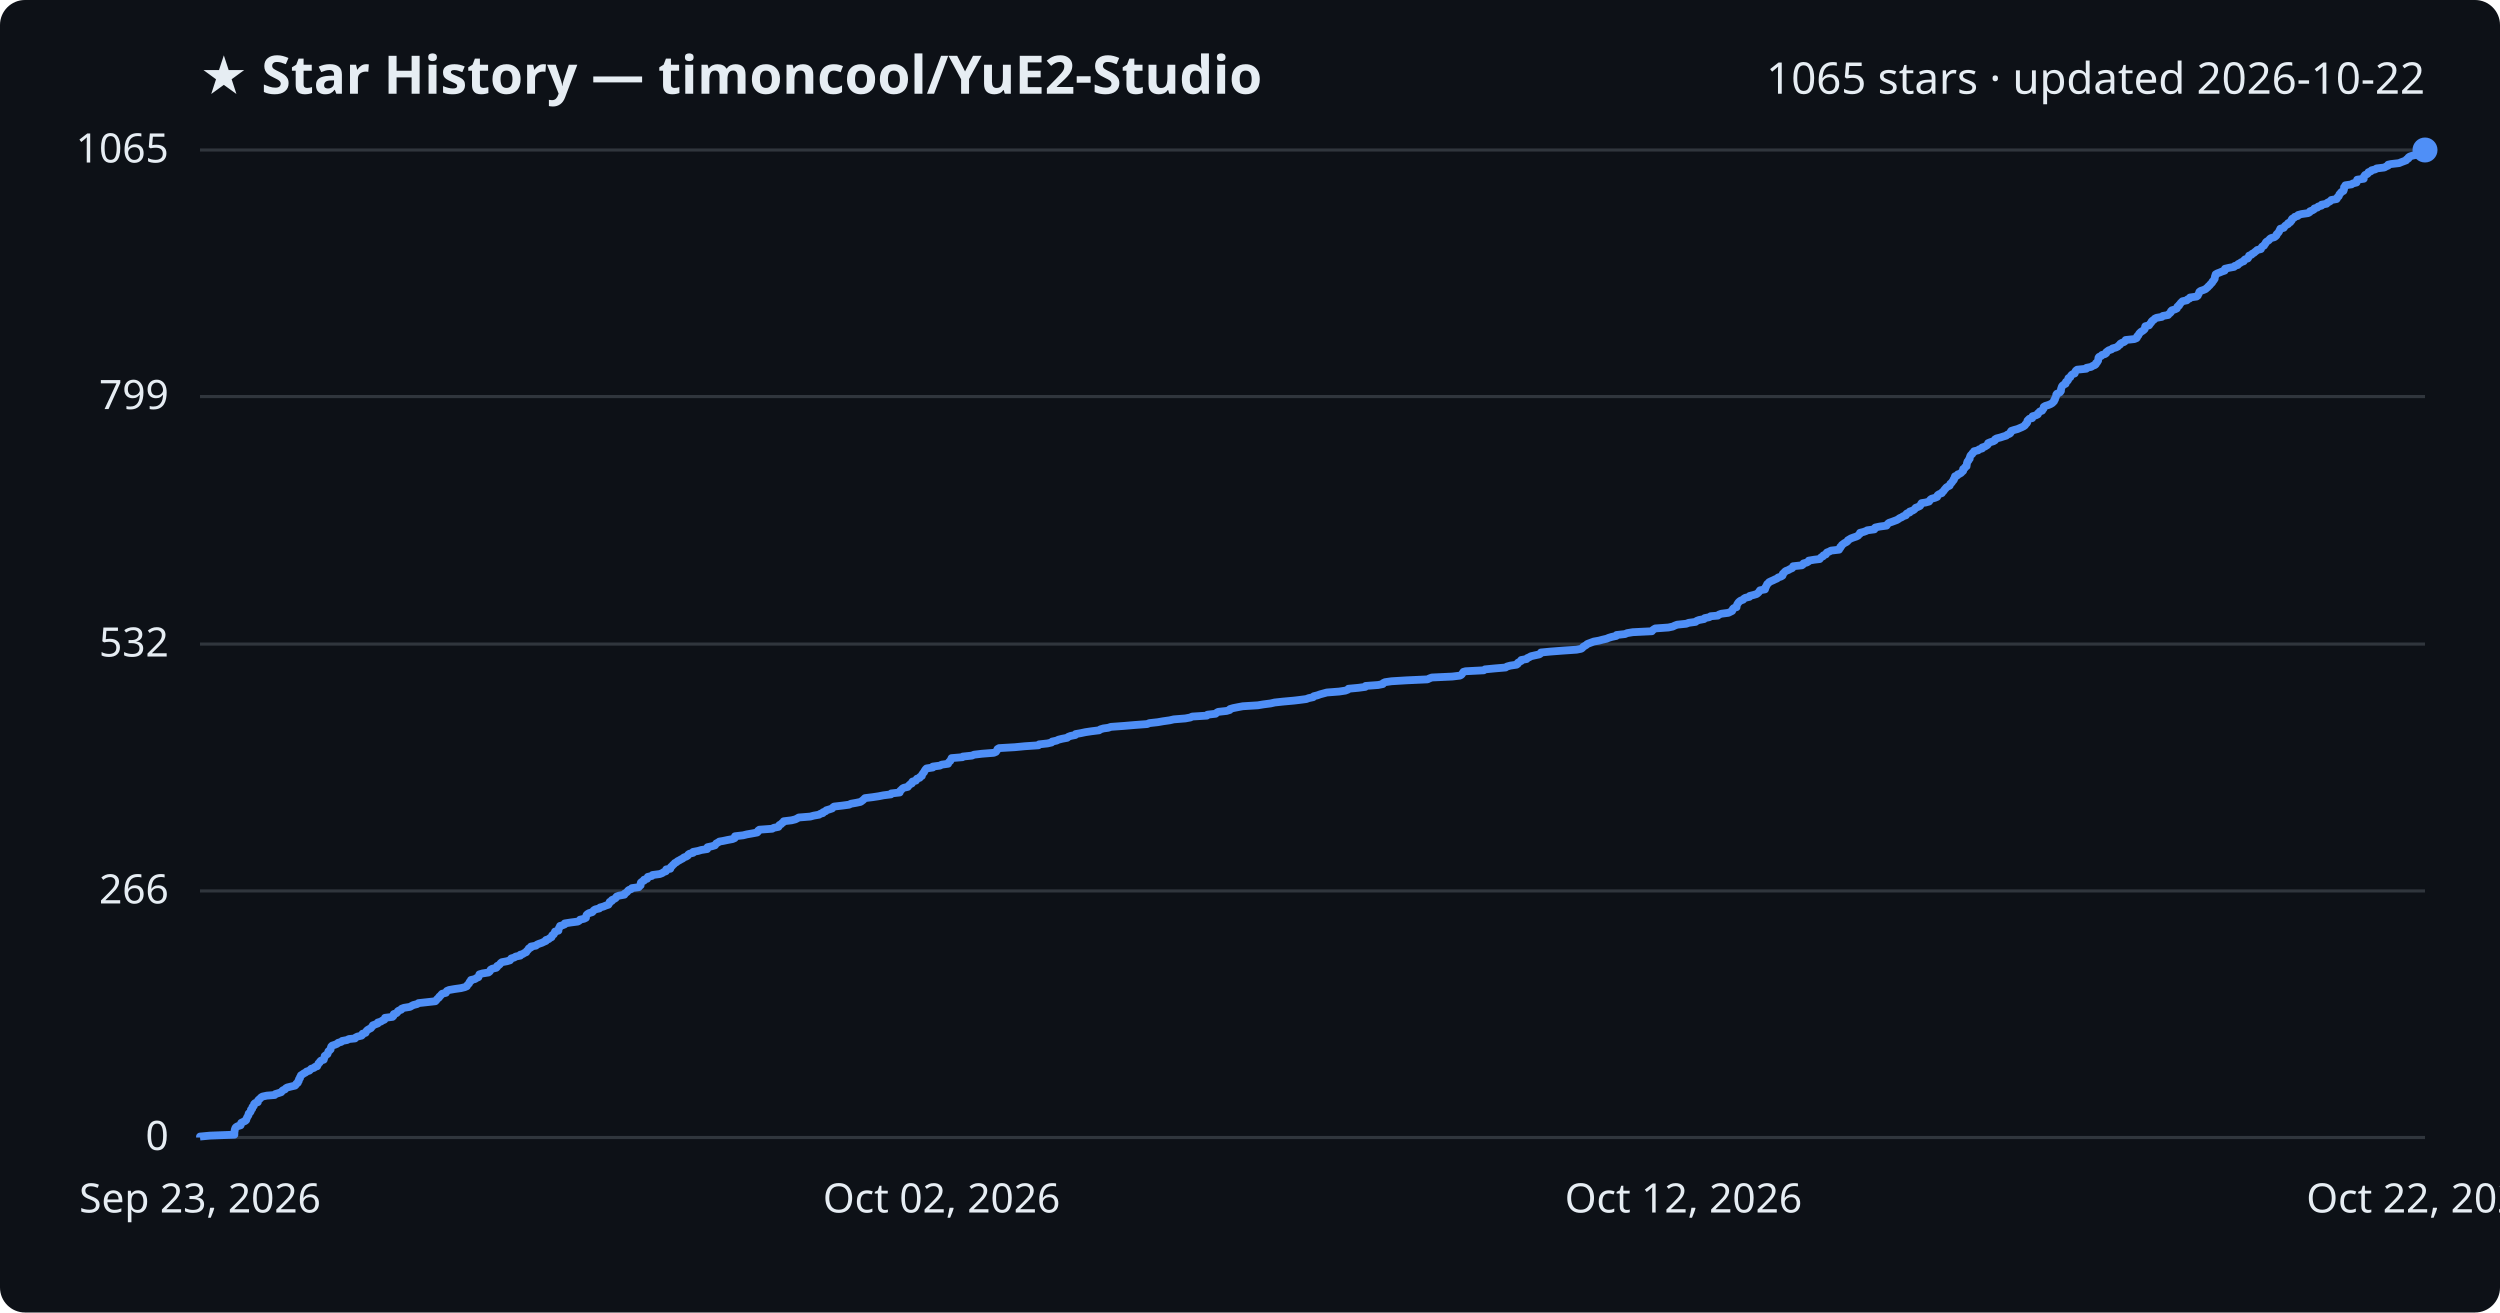
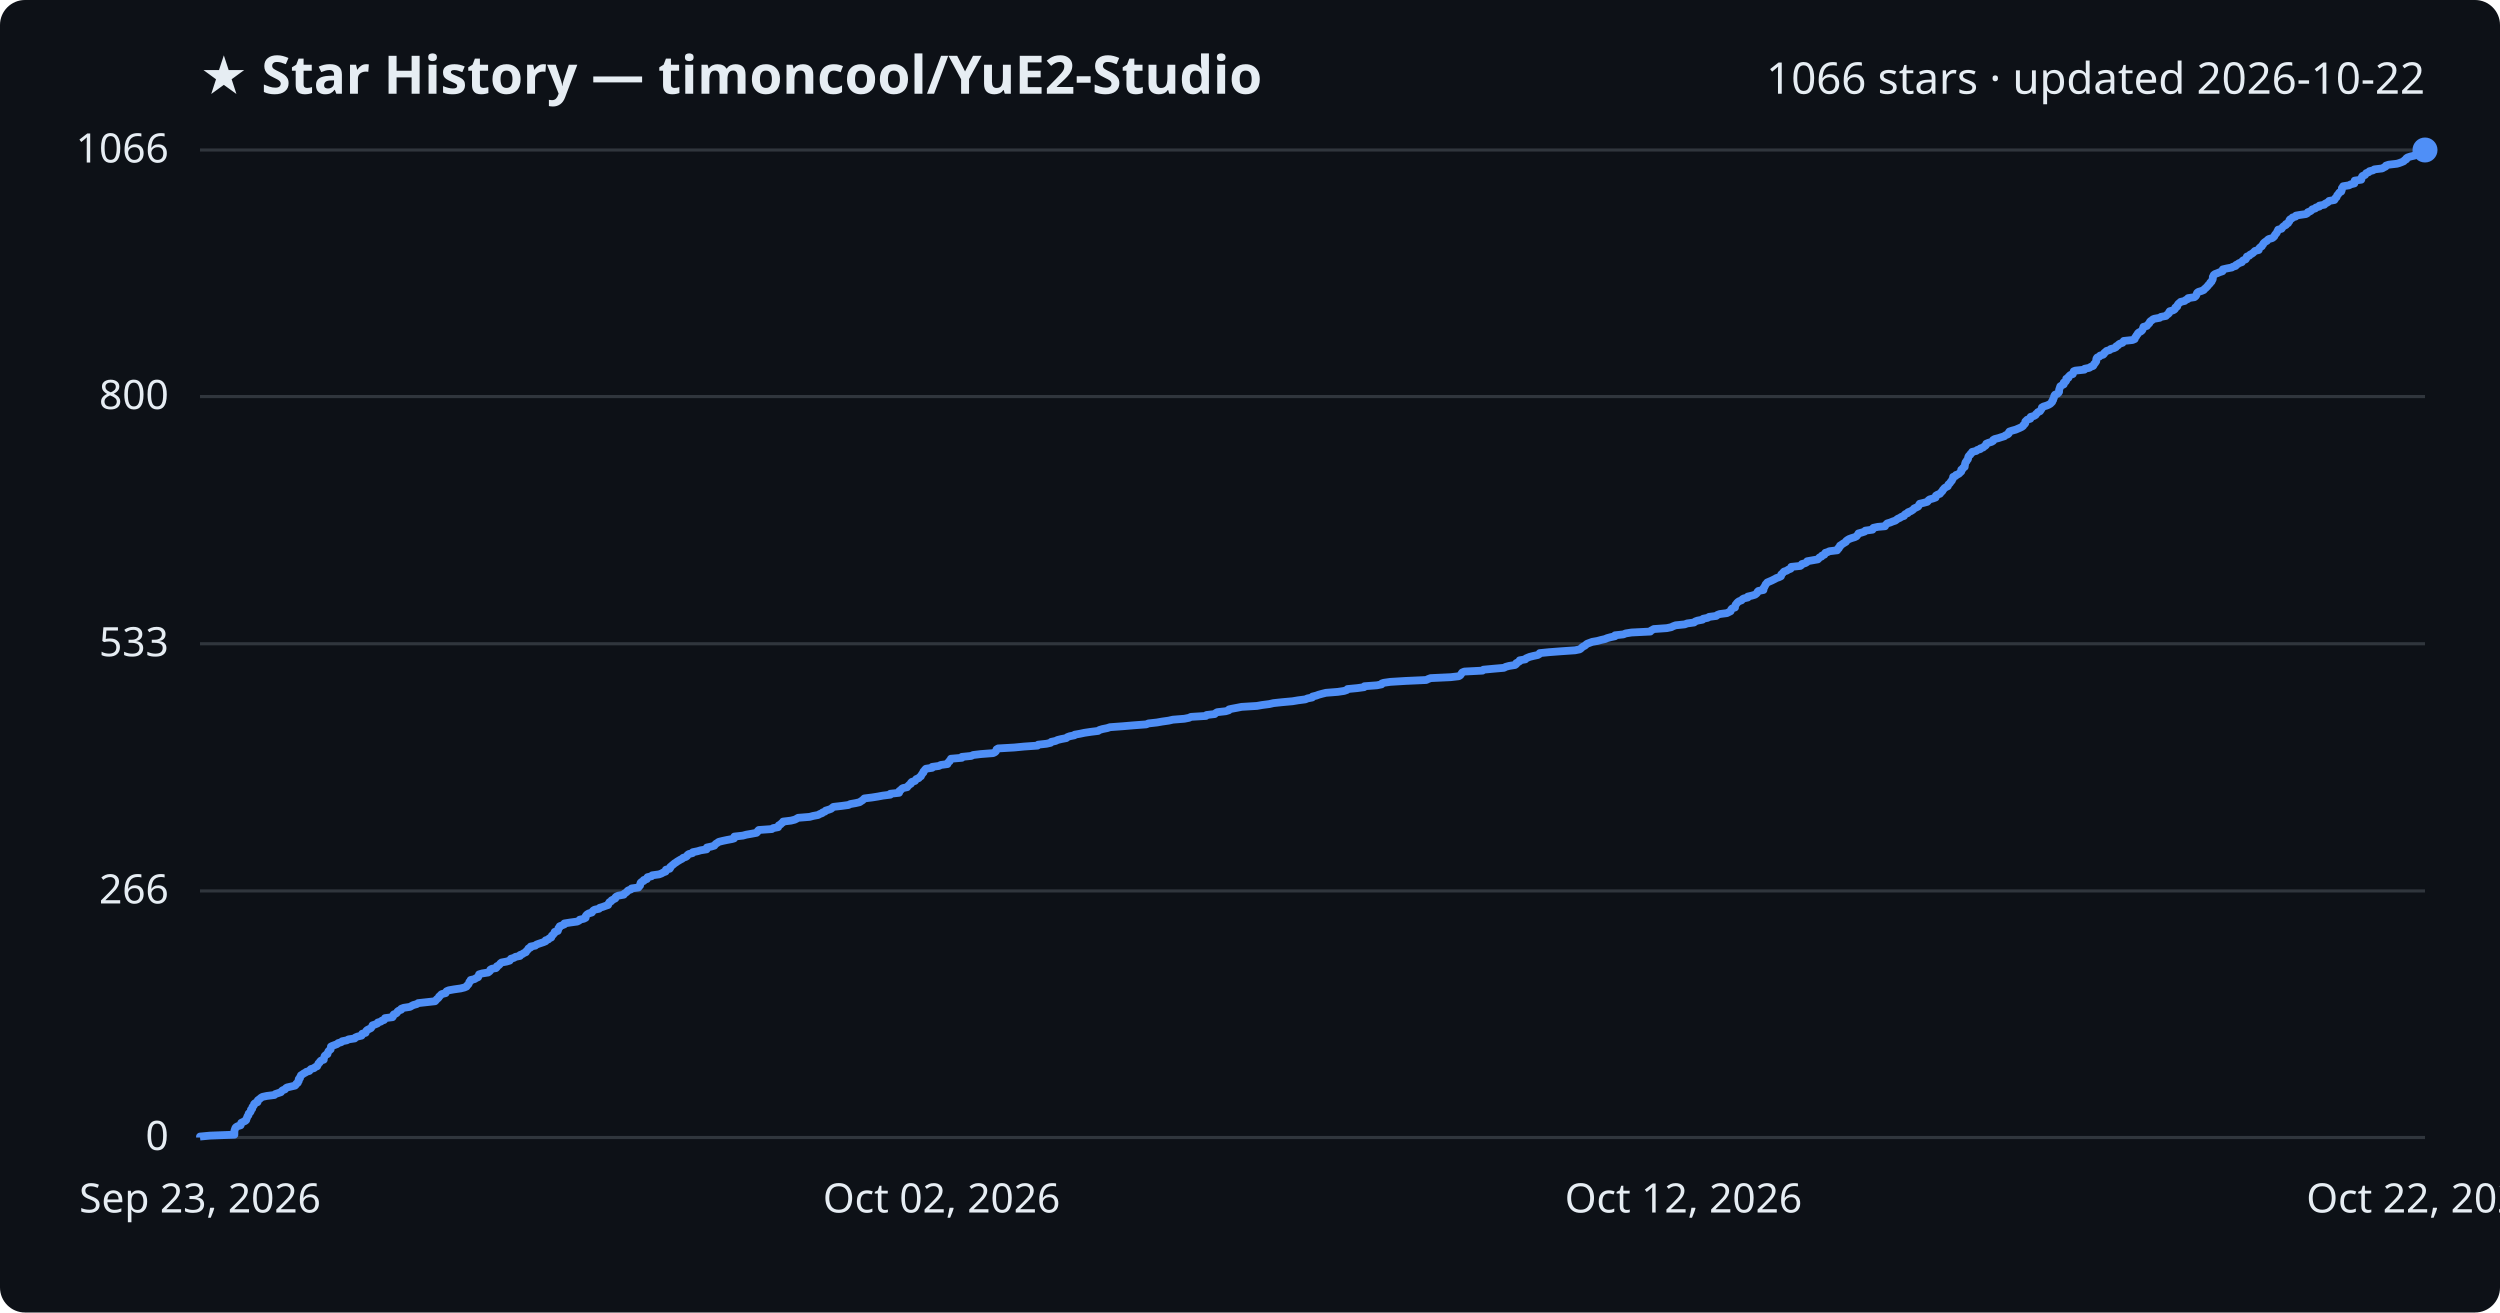
<svg xmlns="http://www.w3.org/2000/svg" viewBox="0 0 800 420" font-family="Segoe UI, sans-serif">
  <rect width="800" height="420" fill="#0d1117" rx="8" />
  <text x="64" y="30" fill="#e6edf3" font-size="17" font-weight="700">★ Star History — timoncool/YuE2-Studio</text>
-   <text x="776" y="30" fill="#e6edf3" font-size="14" text-anchor="end">1065 stars · updated 2026-10-22</text>
+   <text x="776" y="30" fill="#e6edf3" font-size="14" text-anchor="end">1066 stars · updated 2026-10-22</text>
  <line x1="64" y1="364.0" x2="776" y2="364.0" stroke="#30363d" stroke-width="1" />
  <text x="54" y="368.0" fill="#e6edf3" font-size="13" text-anchor="end">0</text>
  <line x1="64" y1="285.1" x2="776" y2="285.1" stroke="#30363d" stroke-width="1" />
  <text x="54" y="289.1" fill="#e6edf3" font-size="13" text-anchor="end">266</text>
-   <line x1="64" y1="206.1" x2="776" y2="206.1" stroke="#30363d" stroke-width="1" />
-   <text x="54" y="210.1" fill="#e6edf3" font-size="13" text-anchor="end">532</text>
+   <line x1="64" y1="206.0" x2="776" y2="206.0" stroke="#30363d" stroke-width="1" />
+   <text x="54" y="210.0" fill="#e6edf3" font-size="13" text-anchor="end">533</text>
  <line x1="64" y1="126.9" x2="776" y2="126.9" stroke="#30363d" stroke-width="1" />
-   <text x="54" y="130.9" fill="#e6edf3" font-size="13" text-anchor="end">799</text>
+   <text x="54" y="130.9" fill="#e6edf3" font-size="13" text-anchor="end">800</text>
  <line x1="64" y1="48.0" x2="776" y2="48.0" stroke="#30363d" stroke-width="1" />
-   <text x="54" y="52.0" fill="#e6edf3" font-size="13" text-anchor="end">1065</text>
-   <path d="M64.0,364.0 L64.0,363.7 L67.2,363.4 L75.0,363.1 L75.0,362.8 L75.0,362.5 L75.0,362.2 L75.1,361.9 L75.1,361.6 L75.2,361.3 L75.3,361.0 L75.5,360.7 L76.0,360.4 L77.0,360.1 L77.1,359.8 L77.1,359.5 L77.2,359.3 L77.8,359.0 L78.5,358.7 L78.8,358.4 L78.8,358.1 L79.0,357.8 L79.1,357.5 L79.3,357.2 L79.5,356.9 L79.5,356.6 L79.6,356.3 L80.0,356.0 L80.2,355.7 L80.3,355.4 L80.3,355.1 L80.7,354.8 L80.7,354.5 L80.8,354.2 L81.2,353.9 L81.3,353.6 L81.3,353.3 L81.6,353.0 L82.5,352.7 L82.5,352.4 L82.6,352.1 L82.9,351.8 L83.3,351.5 L83.5,351.2 L84.0,350.9 L85.4,350.6 L87.9,350.4 L88.1,350.1 L89.1,349.8 L90.0,349.5 L90.2,349.2 L90.5,348.9 L91.2,348.6 L91.4,348.3 L91.9,348.0 L93.1,347.7 L94.4,347.4 L94.7,347.1 L94.8,346.8 L95.3,346.5 L95.3,346.2 L95.6,345.9 L95.6,345.6 L95.7,345.3 L96.0,345.0 L96.0,344.7 L96.2,344.4 L96.3,344.1 L96.8,343.8 L97.2,343.5 L97.8,343.2 L98.1,342.9 L99.0,342.6 L99.3,342.3 L99.6,342.0 L100.5,341.7 L100.8,341.4 L101.5,341.2 L101.6,340.9 L101.8,340.6 L101.9,340.3 L102.3,340.0 L102.4,339.7 L102.7,339.4 L103.6,339.1 L103.6,338.8 L103.8,338.5 L103.9,338.2 L103.9,337.9 L104.3,337.6 L104.8,337.3 L104.9,337.0 L105.0,336.7 L105.1,336.4 L105.5,336.1 L105.8,335.8 L105.8,335.5 L105.9,335.2 L106.0,334.9 L106.3,334.6 L107.2,334.3 L107.9,334.0 L108.2,333.7 L109.2,333.4 L109.5,333.1 L111.1,332.8 L111.6,332.5 L113.6,332.3 L113.8,332.0 L114.4,331.7 L115.7,331.4 L116.0,331.1 L116.0,330.8 L117.0,330.5 L117.1,330.2 L117.3,329.9 L117.6,329.6 L118.1,329.3 L118.7,329.0 L118.9,328.7 L119.2,328.4 L119.3,328.1 L120.1,327.8 L120.9,327.5 L120.9,327.2 L121.9,326.9 L122.3,326.6 L123.0,326.3 L123.2,326.0 L123.2,325.7 L125.6,325.4 L125.9,325.1 L125.9,324.8 L126.0,324.5 L126.9,324.2 L127.2,323.9 L127.3,323.6 L127.6,323.4 L128.4,323.1 L128.5,322.8 L129.3,322.5 L131.2,322.2 L131.7,321.9 L132.3,321.6 L133.5,321.3 L133.9,321.0 L136.6,320.7 L139.3,320.4 L139.6,320.1 L139.8,319.8 L140.1,319.5 L140.5,319.2 L140.6,318.9 L141.0,318.6 L141.2,318.3 L141.5,318.0 L142.7,317.7 L142.8,317.4 L143.0,317.1 L143.7,316.8 L145.4,316.5 L147.5,316.2 L148.7,315.9 L149.4,315.6 L149.5,315.3 L149.8,315.0 L150.1,314.7 L150.2,314.4 L150.3,314.2 L150.7,313.9 L150.7,313.6 L152.0,313.3 L152.4,313.0 L153.1,312.7 L153.2,312.4 L153.3,312.1 L153.4,311.8 L154.4,311.5 L156.3,311.2 L156.7,310.9 L156.9,310.6 L157.0,310.3 L157.5,310.0 L158.8,309.7 L159.1,309.4 L159.1,309.1 L159.7,308.8 L160.0,308.5 L160.2,308.2 L160.6,307.9 L162.2,307.6 L163.2,307.3 L163.4,307.0 L163.6,306.7 L164.6,306.4 L165.0,306.1 L166.5,305.8 L166.5,305.5 L167.3,305.3 L167.7,305.0 L168.4,304.7 L168.5,304.4 L168.8,304.1 L169.1,303.8 L169.2,303.5 L169.9,303.2 L169.9,302.9 L171.5,302.6 L171.8,302.3 L172.5,302.0 L173.4,301.7 L174.0,301.4 L174.7,301.1 L174.7,300.8 L175.6,300.5 L175.9,300.2 L176.5,299.9 L176.6,299.6 L176.7,299.3 L177.2,299.0 L177.3,298.7 L177.6,298.4 L177.6,298.1 L178.7,297.8 L178.7,297.5 L178.8,297.2 L178.9,296.9 L179.2,296.6 L179.2,296.3 L180.0,296.1 L180.7,295.8 L180.7,295.5 L182.6,295.2 L184.9,294.9 L185.4,294.6 L185.6,294.3 L186.9,294.0 L187.5,293.7 L187.5,293.4 L187.6,293.1 L187.7,292.8 L188.0,292.5 L188.5,292.2 L189.5,291.9 L189.8,291.6 L190.0,291.3 L190.5,291.0 L191.8,290.7 L192.0,290.4 L193.1,290.1 L193.8,289.8 L194.7,289.5 L194.8,289.2 L195.1,288.9 L195.1,288.6 L195.8,288.3 L195.8,288.0 L196.5,287.7 L197.0,287.4 L197.1,287.2 L197.3,286.9 L198.1,286.6 L199.8,286.3 L199.8,286.0 L200.3,285.7 L200.7,285.4 L200.9,285.1 L201.2,284.8 L202.0,284.5 L202.2,284.2 L204.4,283.9 L204.6,283.6 L205.0,283.3 L205.0,283.0 L205.0,282.7 L205.1,282.4 L205.5,282.1 L206.1,281.8 L206.1,281.5 L207.1,281.2 L207.2,280.9 L207.3,280.6 L208.6,280.3 L208.8,280.0 L211.1,279.7 L211.9,279.4 L212.3,279.1 L213.1,278.8 L213.2,278.5 L213.2,278.2 L214.5,278.0 L214.6,277.7 L214.7,277.4 L215.1,277.1 L215.3,276.8 L215.7,276.5 L215.9,276.2 L216.5,275.9 L216.8,275.6 L217.4,275.3 L217.9,275.0 L218.5,274.7 L218.8,274.4 L219.6,274.1 L220.1,273.8 L220.2,273.5 L220.6,273.2 L221.8,272.9 L221.8,272.6 L223.4,272.3 L224.4,272.0 L226.3,271.7 L226.4,271.4 L226.4,271.1 L227.8,270.8 L228.8,270.5 L229.0,270.2 L229.2,269.9 L229.8,269.6 L230.2,269.3 L231.4,269.1 L232.8,268.8 L234.4,268.5 L235.1,268.2 L235.1,267.9 L235.2,267.6 L237.8,267.3 L239.0,267.0 L240.7,266.7 L242.3,266.4 L242.6,266.1 L242.6,265.8 L243.0,265.5 L247.1,265.2 L247.6,264.9 L249.1,264.6 L249.3,264.3 L249.4,264.0 L250.0,263.7 L250.2,263.4 L250.7,263.1 L250.8,262.8 L253.3,262.5 L254.5,262.2 L255.1,261.9 L255.6,261.6 L259.3,261.3 L260.4,261.0 L262.1,260.7 L262.5,260.4 L263.3,260.2 L263.4,259.9 L264.2,259.6 L264.4,259.3 L265.4,259.0 L266.3,258.7 L266.5,258.4 L266.9,258.1 L269.5,257.8 L271.7,257.5 L272.3,257.2 L274.0,256.9 L275.4,256.6 L275.8,256.3 L276.2,256.0 L276.5,255.7 L276.8,255.4 L279.2,255.1 L281.2,254.8 L282.7,254.5 L285.1,254.2 L285.2,253.9 L287.9,253.6 L288.0,253.3 L288.1,253.0 L288.5,252.7 L288.7,252.4 L289.2,252.1 L290.5,251.8 L290.7,251.5 L291.0,251.2 L291.2,251.0 L291.8,250.7 L291.8,250.4 L292.0,250.1 L293.1,249.8 L293.2,249.5 L293.4,249.2 L294.3,248.9 L294.4,248.6 L295.0,248.3 L295.0,248.0 L295.2,247.7 L295.4,247.4 L295.7,247.1 L295.8,246.8 L296.0,246.5 L296.2,246.2 L296.5,245.9 L298.5,245.6 L298.5,245.3 L300.8,245.0 L301.3,244.7 L303.4,244.4 L303.5,244.1 L303.7,243.8 L304.1,243.5 L304.2,243.2 L304.4,242.9 L304.5,242.6 L308.0,242.3 L308.1,242.1 L311.0,241.8 L311.7,241.5 L314.2,241.2 L318.0,240.9 L318.7,240.6 L318.9,240.3 L319.1,240.0 L319.2,239.7 L319.7,239.4 L324.8,239.1 L327.9,238.8 L332.3,238.5 L332.5,238.2 L335.2,237.9 L336.5,237.6 L336.7,237.3 L338.1,237.0 L338.7,236.7 L339.9,236.4 L341.5,236.1 L341.8,235.8 L342.6,235.5 L344.1,235.2 L344.2,234.9 L345.9,234.6 L347.3,234.3 L349.3,234.0 L351.7,233.7 L352.1,233.4 L353.1,233.1 L354.6,232.9 L355.5,232.6 L359.6,232.3 L363.1,232.0 L367.1,231.7 L367.8,231.4 L370.5,231.1 L372.2,230.8 L374.3,230.5 L375.6,230.2 L379.3,229.9 L380.9,229.6 L381.5,229.3 L386.2,229.0 L386.4,228.7 L389.0,228.4 L389.3,228.1 L389.8,227.8 L392.5,227.5 L393.5,227.2 L393.6,226.9 L394.6,226.6 L396.1,226.3 L397.7,226.0 L402.5,225.7 L404.3,225.4 L406.6,225.1 L407.9,224.8 L410.7,224.5 L414.0,224.2 L415.7,224.0 L418.0,223.7 L418.8,223.4 L420.2,223.1 L420.4,222.8 L421.6,222.5 L422.4,222.2 L423.5,221.9 L424.6,221.6 L428.5,221.3 L430.5,221.0 L431.3,220.7 L431.5,220.4 L434.7,220.1 L436.9,219.8 L437.0,219.5 L441.0,219.2 L442.5,218.9 L442.6,218.6 L443.2,218.3 L445.3,218.0 L450.2,217.7 L456.8,217.4 L457.4,217.1 L458.2,216.8 L464.7,216.5 L467.2,216.2 L467.7,215.9 L467.9,215.6 L468.1,215.3 L468.3,215.0 L469.0,214.8 L474.8,214.5 L475.2,214.2 L478.3,213.9 L481.8,213.6 L482.2,213.3 L483.3,213.0 L485.3,212.7 L485.7,212.4 L485.7,212.1 L486.2,211.8 L486.8,211.5 L486.8,211.2 L488.5,210.9 L488.7,210.6 L489.4,210.3 L489.9,210.0 L491.2,209.7 L492.6,209.4 L493.0,209.1 L493.1,208.8 L496.2,208.5 L500.1,208.2 L504.5,207.9 L506.0,207.6 L506.4,207.3 L506.6,207.0 L507.1,206.7 L507.6,206.4 L507.9,206.1 L508.4,205.9 L509.2,205.6 L510.0,205.3 L511.7,205.0 L512.8,204.7 L514.1,204.4 L514.8,204.1 L515.8,203.8 L517.2,203.5 L517.3,203.2 L520.0,202.9 L520.7,202.6 L522.5,202.3 L528.6,202.0 L528.8,201.7 L529.2,201.4 L529.7,201.1 L533.9,200.8 L535.3,200.5 L535.9,200.2 L536.7,199.9 L539.6,199.6 L540.4,199.3 L542.6,199.0 L542.9,198.7 L543.7,198.4 L545.3,198.1 L545.5,197.8 L547.0,197.5 L547.4,197.2 L549.7,197.0 L550.0,196.7 L550.8,196.4 L553.1,196.1 L553.7,195.8 L554.3,195.5 L554.4,195.2 L554.5,194.9 L554.8,194.6 L555.7,194.3 L555.7,194.0 L555.8,193.7 L555.9,193.4 L556.1,193.1 L556.3,192.8 L556.6,192.5 L557.0,192.2 L557.8,191.9 L558.0,191.6 L558.5,191.3 L559.8,191.0 L559.9,190.7 L561.1,190.4 L562.1,190.1 L562.5,189.8 L562.8,189.5 L563.0,189.2 L563.2,188.9 L564.8,188.6 L564.9,188.3 L564.9,188.0 L565.1,187.8 L565.2,187.5 L565.4,187.2 L565.5,186.9 L565.9,186.6 L566.1,186.3 L566.7,186.0 L567.4,185.7 L568.0,185.4 L568.7,185.1 L569.0,184.8 L569.9,184.5 L570.4,184.2 L570.5,183.9 L570.5,183.6 L570.9,183.3 L571.1,183.0 L571.5,182.7 L572.3,182.4 L572.8,182.1 L573.5,181.8 L573.7,181.5 L573.8,181.2 L576.6,180.9 L577.0,180.6 L577.1,180.3 L578.2,180.0 L578.7,179.7 L578.8,179.4 L580.6,179.1 L582.3,178.9 L582.5,178.6 L582.8,178.3 L583.4,178.0 L583.5,177.7 L584.3,177.4 L584.4,177.1 L584.6,176.8 L585.4,176.5 L585.9,176.2 L588.5,175.9 L588.5,175.6 L588.9,175.3 L588.9,175.0 L589.3,174.7 L589.4,174.4 L589.8,174.1 L590.2,173.8 L590.8,173.5 L591.2,173.2 L591.3,172.9 L591.8,172.6 L592.3,172.3 L593.1,172.0 L594.0,171.7 L594.6,171.4 L594.8,171.1 L595.2,170.8 L595.2,170.5 L596.4,170.2 L597.2,169.9 L597.5,169.7 L599.8,169.4 L599.8,169.1 L600.1,168.8 L601.5,168.5 L603.7,168.2 L603.9,167.9 L604.1,167.6 L604.5,167.3 L605.4,167.0 L606.2,166.7 L607.0,166.4 L607.5,166.1 L607.9,165.8 L608.6,165.5 L609.0,165.2 L609.9,164.9 L609.9,164.6 L610.2,164.3 L611.1,164.0 L611.1,163.7 L612.0,163.4 L612.5,163.1 L612.8,162.8 L613.0,162.5 L613.8,162.2 L614.4,161.9 L614.6,161.6 L614.7,161.3 L614.9,161.0 L616.2,160.8 L617.3,160.5 L617.5,160.2 L617.7,159.9 L618.1,159.6 L619.2,159.3 L619.9,159.0 L619.9,158.7 L620.1,158.4 L620.6,158.1 L621.4,157.8 L621.5,157.5 L621.9,157.2 L622.1,156.9 L622.3,156.6 L622.6,156.3 L622.8,156.0 L623.3,155.7 L623.9,155.4 L624.0,155.1 L624.1,154.8 L624.5,154.5 L624.7,154.2 L624.9,153.9 L625.2,153.6 L625.2,153.3 L625.5,153.0 L625.5,152.7 L625.6,152.4 L626.4,152.1 L626.5,151.8 L627.1,151.6 L627.6,151.3 L627.8,151.0 L628.2,150.7 L628.2,150.4 L628.2,150.1 L628.7,149.8 L628.8,149.5 L629.3,149.2 L629.3,148.9 L629.4,148.6 L629.4,148.3 L629.5,148.0 L629.6,147.7 L629.9,147.4 L630.0,147.1 L630.3,146.8 L630.3,146.5 L630.4,146.2 L630.5,145.9 L630.7,145.6 L631.1,145.3 L631.2,145.0 L631.6,144.7 L631.7,144.4 L633.0,144.1 L633.3,143.8 L634.3,143.5 L634.3,143.2 L635.2,142.9 L635.5,142.7 L636.0,142.4 L636.2,142.1 L636.2,141.8 L636.9,141.5 L637.9,141.2 L638.4,140.9 L638.4,140.6 L638.9,140.3 L640.1,140.0 L641.0,139.7 L642.0,139.4 L642.3,139.1 L643.1,138.8 L643.4,138.5 L643.4,138.2 L643.6,137.9 L644.5,137.6 L645.6,137.3 L646.3,137.0 L647.0,136.7 L647.6,136.4 L648.0,136.1 L648.1,135.8 L648.5,135.5 L648.7,135.2 L648.7,134.9 L648.8,134.6 L649.1,134.3 L649.4,134.0 L650.3,133.8 L650.3,133.5 L650.4,133.2 L651.5,132.9 L652.1,132.6 L652.1,132.3 L652.5,132.0 L652.7,131.7 L653.5,131.4 L653.6,131.1 L653.9,130.8 L654.0,130.5 L654.0,130.2 L654.5,129.9 L655.5,129.6 L656.2,129.3 L656.7,129.0 L657.0,128.7 L657.3,128.4 L657.3,128.1 L657.6,127.8 L657.6,127.5 L657.8,127.2 L657.9,126.9 L658.0,126.6 L658.0,126.3 L658.2,126.0 L659.0,125.7 L659.3,125.4 L659.5,125.1 L659.5,124.8 L659.5,124.6 L659.6,124.3 L659.7,124.0 L659.8,123.7 L660.0,123.4 L660.4,123.1 L661.0,122.8 L661.0,122.5 L661.1,122.2 L661.6,121.9 L661.8,121.6 L661.8,121.3 L661.9,121.0 L662.5,120.7 L662.6,120.4 L662.8,120.1 L663.1,119.8 L663.9,119.5 L664.0,119.2 L664.1,118.9 L664.3,118.6 L664.7,118.3 L667.6,118.0 L667.7,117.7 L669.2,117.4 L669.6,117.1 L670.4,116.8 L670.7,116.5 L670.7,116.2 L671.1,115.9 L671.2,115.7 L671.4,115.4 L671.4,115.1 L671.5,114.8 L671.5,114.5 L671.7,114.2 L672.4,113.9 L672.6,113.6 L673.6,113.3 L674.0,113.0 L674.0,112.7 L674.4,112.4 L674.8,112.1 L675.7,111.8 L676.0,111.5 L677.1,111.2 L677.7,110.9 L677.9,110.6 L678.4,110.3 L678.5,110.0 L679.0,109.7 L679.8,109.4 L680.1,109.1 L680.2,108.8 L683.0,108.5 L683.7,108.2 L683.9,107.9 L683.9,107.6 L684.3,107.3 L684.4,107.0 L684.6,106.7 L684.8,106.5 L685.1,106.2 L685.6,105.9 L686.0,105.6 L686.3,105.3 L686.4,105.0 L686.4,104.7 L686.5,104.4 L687.7,104.1 L687.9,103.8 L688.1,103.5 L688.4,103.2 L688.5,102.9 L688.8,102.6 L689.3,102.3 L689.5,102.0 L690.1,101.7 L691.8,101.4 L692.1,101.1 L693.8,100.8 L694.0,100.5 L694.4,100.2 L694.7,99.9 L694.7,99.6 L695.0,99.3 L696.0,99.0 L696.6,98.7 L696.7,98.4 L696.8,98.1 L697.3,97.8 L697.3,97.6 L697.6,97.3 L697.8,97.0 L698.1,96.7 L698.4,96.4 L699.8,96.1 L700.0,95.8 L700.7,95.5 L700.8,95.2 L702.9,94.9 L703.3,94.6 L703.4,94.3 L703.6,94.0 L703.7,93.7 L703.8,93.4 L704.2,93.1 L705.1,92.8 L705.8,92.5 L706.1,92.2 L706.5,91.9 L706.7,91.6 L707.1,91.3 L707.3,91.0 L707.6,90.7 L707.9,90.4 L708.0,90.1 L708.3,89.8 L708.5,89.5 L708.7,89.2 L708.7,88.9 L708.8,88.6 L708.8,88.4 L709.0,88.1 L709.0,87.8 L709.5,87.5 L710.3,87.2 L711.0,86.9 L711.9,86.6 L711.9,86.3 L712.0,86.0 L713.3,85.7 L714.9,85.4 L715.1,85.1 L716.1,84.8 L716.2,84.5 L716.8,84.2 L717.2,83.9 L718.0,83.6 L718.1,83.3 L718.4,83.0 L719.3,82.7 L719.5,82.4 L719.6,82.1 L719.7,81.8 L720.5,81.5 L720.7,81.2 L721.3,80.9 L721.6,80.6 L722.0,80.3 L722.3,80.0 L723.5,79.7 L723.5,79.5 L723.7,79.2 L723.9,78.9 L724.5,78.6 L724.6,78.3 L724.9,78.0 L725.0,77.7 L725.2,77.4 L725.7,77.1 L726.1,76.8 L726.3,76.5 L726.7,76.2 L727.8,75.9 L728.2,75.6 L728.5,75.3 L728.5,75.0 L728.8,74.7 L729.1,74.4 L729.3,74.1 L729.4,73.8 L729.6,73.5 L729.7,73.2 L730.8,72.9 L731.0,72.6 L731.2,72.3 L731.6,72.0 L732.2,71.7 L732.2,71.4 L732.9,71.1 L733.0,70.8 L733.3,70.6 L733.3,70.3 L733.5,70.0 L734.1,69.7 L734.3,69.4 L735.3,69.1 L735.4,68.8 L736.5,68.5 L738.6,68.2 L739.1,67.9 L739.2,67.6 L740.0,67.3 L740.5,67.0 L740.6,66.7 L741.6,66.4 L741.8,66.1 L742.9,65.8 L742.9,65.5 L744.5,65.2 L744.7,64.9 L745.3,64.6 L745.8,64.3 L746.0,64.0 L747.7,63.7 L747.9,63.4 L748.0,63.1 L748.4,62.8 L748.5,62.5 L748.6,62.2 L748.9,61.9 L749.1,61.6 L749.3,61.4 L749.9,61.1 L750.0,60.8 L750.1,60.5 L750.1,60.2 L750.1,59.9 L750.5,59.6 L750.5,59.3 L752.5,59.0 L752.9,58.7 L754.1,58.4 L754.1,58.1 L754.2,57.8 L754.3,57.5 L756.4,57.2 L756.4,56.9 L756.4,56.6 L756.6,56.3 L756.8,56.0 L757.5,55.7 L757.8,55.4 L757.9,55.1 L758.7,54.8 L758.9,54.5 L760.1,54.2 L760.5,53.9 L763.0,53.6 L763.5,53.3 L764.2,53.0 L764.2,52.7 L765.1,52.5 L767.7,52.2 L768.4,51.9 L769.2,51.6 L770.0,51.3 L770.1,51.0 L770.7,50.7 L770.7,50.4 L771.1,50.1 L772.0,49.8 L773.4,49.5 L773.7,49.2 L774.0,48.9 L774.0,48.6 L775.3,48.3 L775.8,48.0 L776.0,48.0" fill="none" stroke="#4f8ff7" stroke-width="2.5" stroke-linejoin="round" />
+   <text x="54" y="52.0" fill="#e6edf3" font-size="13" text-anchor="end">1066</text>
+   <path d="M64.0,364.0 L64.0,363.7 L67.2,363.4 L75.0,363.1 L75.0,362.8 L75.0,362.5 L75.0,362.2 L75.0,361.9 L75.1,361.6 L75.2,361.3 L75.3,361.0 L75.5,360.7 L76.0,360.4 L77.0,360.1 L77.1,359.8 L77.1,359.6 L77.2,359.3 L77.8,359.0 L78.5,358.7 L78.8,358.4 L78.8,358.1 L79.0,357.8 L79.1,357.5 L79.2,357.2 L79.5,356.9 L79.5,356.6 L79.6,356.3 L80.0,356.0 L80.2,355.7 L80.3,355.4 L80.3,355.1 L80.7,354.8 L80.7,354.5 L80.8,354.2 L81.1,353.9 L81.3,353.6 L81.3,353.3 L81.6,353.0 L82.4,352.7 L82.5,352.4 L82.5,352.1 L82.9,351.8 L83.3,351.5 L83.5,351.3 L84.0,351.0 L85.4,350.7 L87.8,350.4 L88.1,350.1 L89.0,349.8 L89.9,349.5 L90.1,349.2 L90.4,348.9 L91.2,348.6 L91.4,348.3 L91.8,348.0 L93.1,347.7 L94.4,347.4 L94.7,347.1 L94.8,346.8 L95.3,346.5 L95.3,346.2 L95.6,345.9 L95.6,345.6 L95.6,345.3 L96.0,345.0 L96.0,344.7 L96.2,344.4 L96.3,344.1 L96.8,343.8 L97.2,343.5 L97.8,343.2 L98.0,343.0 L99.0,342.7 L99.2,342.4 L99.5,342.1 L100.5,341.8 L100.8,341.5 L101.5,341.2 L101.6,340.9 L101.8,340.6 L101.9,340.3 L102.3,340.0 L102.4,339.7 L102.7,339.4 L103.6,339.1 L103.6,338.8 L103.7,338.5 L103.8,338.2 L103.9,337.9 L104.2,337.6 L104.8,337.3 L104.8,337.0 L105.0,336.7 L105.1,336.4 L105.4,336.1 L105.8,335.8 L105.8,335.5 L105.9,335.2 L105.9,334.9 L106.3,334.7 L107.1,334.4 L107.9,334.1 L108.2,333.8 L109.2,333.5 L109.5,333.2 L111.0,332.9 L111.5,332.6 L113.5,332.3 L113.7,332.0 L114.4,331.7 L115.7,331.4 L115.9,331.1 L115.9,330.8 L117.0,330.5 L117.1,330.2 L117.2,329.9 L117.5,329.6 L118.1,329.3 L118.7,329.0 L118.9,328.7 L119.1,328.4 L119.2,328.1 L120.1,327.8 L120.8,327.5 L120.9,327.2 L121.9,326.9 L122.2,326.6 L122.9,326.4 L123.1,326.1 L123.2,325.8 L125.6,325.5 L125.8,325.2 L125.8,324.9 L126.0,324.6 L126.8,324.3 L127.1,324.0 L127.2,323.7 L127.6,323.4 L128.4,323.1 L128.4,322.8 L129.2,322.5 L131.2,322.2 L131.7,321.9 L132.3,321.6 L133.4,321.3 L133.8,321.0 L136.5,320.7 L139.2,320.4 L139.5,320.1 L139.7,319.8 L140.1,319.5 L140.4,319.2 L140.5,318.9 L140.9,318.6 L141.1,318.3 L141.4,318.1 L142.6,317.8 L142.7,317.5 L142.9,317.2 L143.6,316.9 L145.3,316.6 L147.4,316.3 L148.6,316.0 L149.3,315.7 L149.4,315.4 L149.8,315.1 L150.0,314.8 L150.1,314.5 L150.2,314.2 L150.6,313.9 L150.6,313.6 L151.9,313.3 L152.3,313.0 L153.0,312.7 L153.1,312.4 L153.2,312.1 L153.3,311.8 L154.3,311.5 L156.2,311.2 L156.6,310.9 L156.9,310.6 L156.9,310.3 L157.4,310.0 L158.7,309.8 L159.0,309.5 L159.0,309.2 L159.6,308.9 L159.9,308.6 L160.1,308.3 L160.5,308.0 L162.1,307.7 L163.1,307.4 L163.3,307.1 L163.5,306.8 L164.5,306.5 L164.9,306.2 L166.4,305.9 L166.4,305.6 L167.2,305.3 L167.6,305.0 L168.3,304.7 L168.4,304.4 L168.7,304.1 L169.0,303.8 L169.1,303.5 L169.8,303.2 L169.8,302.9 L171.3,302.6 L171.6,302.3 L172.4,302.0 L173.3,301.7 L173.9,301.5 L174.6,301.2 L174.6,300.9 L175.5,300.6 L175.7,300.3 L176.4,300.0 L176.5,299.7 L176.6,299.4 L177.0,299.1 L177.2,298.8 L177.5,298.5 L177.5,298.2 L178.5,297.9 L178.6,297.6 L178.7,297.3 L178.7,297.0 L179.1,296.7 L179.1,296.4 L179.9,296.1 L180.6,295.8 L180.6,295.5 L182.5,295.2 L184.7,294.9 L185.3,294.6 L185.5,294.3 L186.8,294.0 L187.4,293.7 L187.4,293.4 L187.4,293.2 L187.6,292.9 L187.9,292.6 L188.4,292.3 L189.4,292.0 L189.6,291.7 L189.8,291.4 L190.3,291.1 L191.7,290.8 L191.9,290.5 L192.9,290.2 L193.7,289.9 L194.6,289.6 L194.6,289.3 L194.9,289.0 L195.0,288.7 L195.6,288.4 L195.7,288.1 L196.3,287.8 L196.9,287.5 L196.9,287.2 L197.2,286.9 L197.9,286.6 L199.6,286.3 L199.7,286.0 L200.2,285.7 L200.6,285.4 L200.8,285.1 L201.1,284.9 L201.9,284.6 L202.1,284.3 L204.3,284.0 L204.4,283.7 L204.8,283.4 L204.9,283.1 L204.9,282.8 L205.0,282.5 L205.3,282.2 L206.0,281.9 L206.0,281.6 L207.0,281.3 L207.0,281.0 L207.2,280.7 L208.5,280.4 L208.7,280.1 L210.9,279.8 L211.7,279.5 L212.2,279.2 L213.0,278.9 L213.0,278.6 L213.1,278.3 L214.3,278.0 L214.5,277.7 L214.5,277.4 L214.9,277.1 L215.2,276.8 L215.5,276.6 L215.8,276.3 L216.3,276.0 L216.7,275.7 L217.2,275.4 L217.7,275.1 L218.3,274.8 L218.6,274.5 L219.5,274.2 L219.9,273.9 L220.0,273.6 L220.4,273.3 L221.6,273.0 L221.7,272.7 L223.2,272.4 L224.2,272.1 L226.1,271.8 L226.2,271.5 L226.2,271.2 L227.6,270.9 L228.6,270.6 L228.8,270.3 L229.1,270.0 L229.6,269.7 L230.0,269.4 L231.2,269.1 L232.6,268.8 L234.2,268.5 L234.9,268.3 L234.9,268.0 L235.0,267.7 L237.7,267.4 L238.8,267.1 L240.5,266.8 L242.1,266.5 L242.4,266.2 L242.5,265.9 L242.8,265.6 L247.0,265.3 L247.4,265.0 L249.0,264.7 L249.1,264.4 L249.2,264.1 L249.8,263.8 L250.0,263.5 L250.5,263.2 L250.6,262.9 L253.1,262.6 L254.3,262.3 L254.9,262.0 L255.4,261.7 L259.1,261.4 L260.2,261.1 L261.8,260.8 L262.3,260.5 L263.1,260.2 L263.2,260.0 L264.0,259.7 L264.2,259.4 L265.2,259.1 L266.0,258.8 L266.3,258.5 L266.7,258.2 L269.3,257.9 L271.5,257.6 L272.1,257.3 L273.8,257.0 L275.1,256.7 L275.5,256.4 L276.0,256.1 L276.3,255.8 L276.6,255.5 L279.0,255.2 L280.9,254.9 L282.5,254.6 L284.9,254.3 L284.9,254.0 L287.7,253.7 L287.8,253.4 L287.8,253.1 L288.3,252.8 L288.5,252.5 L288.9,252.2 L290.3,251.9 L290.4,251.7 L290.7,251.4 L291.0,251.1 L291.5,250.8 L291.5,250.5 L291.8,250.2 L292.8,249.9 L293.0,249.6 L293.2,249.3 L294.0,249.0 L294.2,248.7 L294.7,248.4 L294.8,248.1 L295.0,247.8 L295.2,247.5 L295.5,247.2 L295.5,246.9 L295.8,246.6 L296.0,246.3 L296.3,246.0 L298.3,245.7 L298.3,245.4 L300.5,245.1 L301.0,244.8 L303.2,244.5 L303.2,244.2 L303.5,243.9 L303.9,243.6 L303.9,243.4 L304.2,243.1 L304.3,242.8 L307.8,242.5 L307.8,242.2 L310.8,241.9 L311.4,241.6 L313.9,241.3 L317.8,241.0 L318.4,240.7 L318.7,240.4 L318.8,240.1 L318.9,239.8 L319.4,239.5 L324.6,239.2 L327.7,238.9 L332.0,238.6 L332.2,238.3 L334.9,238.0 L336.2,237.7 L336.4,237.4 L337.8,237.1 L338.4,236.8 L339.6,236.5 L341.2,236.2 L341.5,235.9 L342.3,235.6 L343.8,235.3 L343.9,235.1 L345.6,234.8 L347.0,234.5 L349.0,234.2 L351.4,233.9 L351.8,233.6 L352.8,233.3 L354.3,233.0 L355.2,232.7 L359.3,232.4 L362.8,232.1 L366.8,231.8 L367.5,231.5 L370.2,231.2 L371.9,230.9 L374.0,230.6 L375.3,230.3 L379.0,230.0 L380.5,229.7 L381.1,229.4 L385.9,229.1 L386.1,228.8 L388.7,228.5 L389.0,228.2 L389.5,227.9 L392.2,227.6 L393.2,227.3 L393.3,227.0 L394.2,226.8 L395.8,226.5 L397.3,226.2 L402.2,225.9 L403.9,225.6 L406.2,225.3 L407.5,225.0 L410.3,224.7 L413.6,224.4 L415.4,224.1 L417.7,223.8 L418.4,223.5 L419.9,223.2 L420.0,222.9 L421.2,222.6 L422.0,222.3 L423.1,222.0 L424.3,221.7 L428.1,221.4 L430.1,221.1 L431.0,220.8 L431.2,220.5 L434.3,220.2 L436.5,219.9 L436.6,219.6 L440.6,219.3 L442.1,219.0 L442.2,218.7 L442.8,218.5 L444.9,218.2 L449.8,217.9 L456.4,217.6 L457.0,217.3 L457.8,217.0 L464.2,216.7 L466.8,216.4 L467.3,216.1 L467.5,215.8 L467.7,215.5 L467.9,215.2 L468.6,214.9 L474.4,214.6 L474.7,214.3 L477.9,214.0 L481.3,213.7 L481.8,213.4 L482.9,213.1 L484.8,212.8 L485.2,212.5 L485.2,212.2 L485.8,211.9 L486.3,211.6 L486.3,211.3 L488.1,211.0 L488.3,210.7 L489.0,210.4 L489.5,210.2 L490.7,209.9 L492.1,209.6 L492.6,209.3 L492.7,209.0 L495.7,208.7 L499.6,208.4 L504.0,208.1 L505.5,207.8 L505.9,207.5 L506.2,207.2 L506.6,206.9 L507.2,206.6 L507.5,206.3 L507.9,206.0 L508.7,205.7 L509.5,205.4 L511.2,205.1 L512.3,204.8 L513.6,204.5 L514.3,204.2 L515.4,203.9 L516.8,203.6 L516.8,203.3 L519.5,203.0 L520.2,202.7 L522.1,202.4 L528.1,202.1 L528.3,201.8 L528.7,201.6 L529.2,201.3 L533.4,201.0 L534.8,200.7 L535.4,200.4 L536.2,200.1 L539.1,199.8 L539.9,199.5 L542.1,199.2 L542.4,198.9 L543.2,198.6 L544.8,198.3 L545.0,198.0 L546.5,197.7 L546.9,197.4 L549.2,197.1 L549.5,196.8 L550.3,196.5 L552.6,196.2 L553.2,195.9 L553.8,195.6 L553.9,195.3 L554.0,195.0 L554.3,194.7 L555.2,194.4 L555.2,194.1 L555.3,193.8 L555.4,193.5 L555.6,193.3 L555.8,193.0 L556.1,192.7 L556.5,192.4 L557.3,192.1 L557.5,191.8 L558.0,191.5 L559.3,191.2 L559.3,190.9 L560.6,190.6 L561.6,190.3 L562.0,190.0 L562.3,189.7 L562.4,189.4 L562.7,189.1 L564.3,188.8 L564.3,188.5 L564.3,188.2 L564.6,187.9 L564.7,187.6 L564.9,187.3 L565.0,187.0 L565.3,186.7 L565.5,186.4 L566.2,186.1 L566.9,185.8 L567.5,185.5 L568.1,185.2 L568.4,185.0 L569.3,184.7 L569.9,184.4 L570.0,184.1 L570.0,183.8 L570.4,183.5 L570.6,183.2 L570.9,182.9 L571.8,182.6 L572.2,182.3 L573.0,182.0 L573.2,181.7 L573.2,181.4 L576.1,181.1 L576.5,180.8 L576.6,180.5 L577.7,180.2 L578.2,179.9 L578.3,179.6 L580.0,179.3 L581.7,179.0 L582.0,178.7 L582.2,178.4 L582.9,178.1 L583.0,177.8 L583.8,177.5 L583.9,177.2 L584.1,176.9 L584.8,176.7 L585.4,176.4 L587.9,176.1 L587.9,175.8 L588.4,175.5 L588.4,175.2 L588.8,174.9 L588.8,174.6 L589.3,174.3 L589.7,174.0 L590.2,173.7 L590.7,173.4 L590.8,173.1 L591.2,172.8 L591.7,172.5 L592.5,172.2 L593.5,171.9 L594.1,171.6 L594.3,171.3 L594.6,171.0 L594.7,170.7 L595.8,170.4 L596.7,170.1 L596.9,169.8 L599.2,169.5 L599.2,169.2 L599.5,168.9 L600.9,168.6 L603.2,168.4 L603.3,168.1 L603.6,167.8 L603.9,167.5 L604.9,167.2 L605.6,166.9 L606.5,166.6 L606.9,166.3 L607.3,166.0 L608.0,165.7 L608.4,165.4 L609.3,165.1 L609.4,164.8 L609.7,164.5 L610.5,164.2 L610.6,163.9 L611.4,163.6 L611.9,163.3 L612.3,163.0 L612.5,162.7 L613.2,162.4 L613.8,162.1 L614.0,161.8 L614.1,161.5 L614.3,161.2 L615.6,160.9 L616.7,160.6 L617.0,160.3 L617.1,160.1 L617.5,159.8 L618.6,159.5 L619.4,159.2 L619.4,158.9 L619.5,158.6 L620.0,158.3 L620.8,158.0 L621.0,157.7 L621.3,157.4 L621.6,157.1 L621.7,156.8 L622.0,156.5 L622.2,156.2 L622.7,155.9 L623.3,155.6 L623.4,155.3 L623.5,155.0 L623.9,154.7 L624.1,154.4 L624.3,154.1 L624.6,153.8 L624.7,153.5 L624.9,153.2 L625.0,152.9 L625.0,152.6 L625.8,152.3 L625.9,152.0 L626.5,151.8 L627.0,151.5 L627.2,151.2 L627.6,150.9 L627.6,150.6 L627.6,150.3 L628.1,150.0 L628.2,149.7 L628.7,149.4 L628.7,149.1 L628.8,148.8 L628.8,148.5 L628.9,148.2 L629.0,147.9 L629.3,147.6 L629.4,147.3 L629.7,147.0 L629.8,146.7 L629.8,146.4 L629.9,146.1 L630.1,145.8 L630.5,145.5 L630.6,145.2 L631.0,144.9 L631.1,144.6 L632.4,144.3 L632.7,144.0 L633.7,143.7 L633.7,143.5 L634.6,143.2 L634.9,142.9 L635.4,142.6 L635.6,142.3 L635.6,142.0 L636.3,141.7 L637.3,141.4 L637.8,141.1 L637.8,140.8 L638.3,140.5 L639.5,140.2 L640.4,139.9 L641.4,139.6 L641.7,139.3 L642.5,139.0 L642.8,138.7 L642.8,138.4 L643.0,138.1 L643.9,137.8 L645.0,137.5 L645.7,137.2 L646.4,136.9 L647.0,136.6 L647.4,136.3 L647.5,136.0 L647.9,135.7 L648.1,135.4 L648.1,135.2 L648.1,134.9 L648.4,134.6 L648.7,134.3 L649.7,134.0 L649.7,133.7 L649.8,133.4 L650.9,133.1 L651.4,132.8 L651.5,132.5 L651.9,132.2 L652.1,131.9 L652.8,131.6 L653.0,131.3 L653.2,131.0 L653.4,130.7 L653.4,130.4 L653.9,130.1 L654.9,129.8 L655.6,129.5 L656.1,129.2 L656.4,128.9 L656.7,128.6 L656.7,128.3 L657.0,128.0 L657.0,127.7 L657.2,127.4 L657.3,127.1 L657.3,126.9 L657.4,126.6 L657.6,126.3 L658.4,126.0 L658.7,125.7 L658.9,125.4 L658.9,125.1 L658.9,124.8 L659.0,124.5 L659.1,124.2 L659.2,123.9 L659.3,123.6 L659.8,123.3 L660.4,123.0 L660.4,122.7 L660.4,122.4 L661.0,122.1 L661.2,121.8 L661.2,121.5 L661.2,121.2 L661.9,120.9 L661.9,120.6 L662.2,120.3 L662.5,120.0 L663.3,119.7 L663.4,119.4 L663.5,119.1 L663.6,118.8 L664.1,118.6 L667.0,118.3 L667.1,118.0 L668.6,117.7 L669.0,117.4 L669.8,117.1 L670.0,116.8 L670.1,116.5 L670.4,116.2 L670.6,115.9 L670.8,115.6 L670.8,115.3 L670.8,115.0 L670.9,114.7 L671.1,114.4 L671.8,114.1 L672.0,113.8 L673.0,113.5 L673.3,113.2 L673.4,112.9 L673.8,112.6 L674.1,112.3 L675.1,112.0 L675.4,111.7 L676.5,111.4 L677.1,111.1 L677.2,110.8 L677.8,110.5 L677.9,110.3 L678.3,110.0 L679.2,109.7 L679.4,109.4 L679.6,109.1 L682.4,108.8 L683.1,108.5 L683.2,108.2 L683.3,107.9 L683.6,107.6 L683.7,107.3 L684.0,107.0 L684.1,106.7 L684.4,106.4 L685.0,106.1 L685.4,105.8 L685.6,105.5 L685.7,105.2 L685.8,104.9 L685.9,104.6 L687.0,104.3 L687.2,104.0 L687.5,103.7 L687.8,103.4 L687.9,103.1 L688.1,102.8 L688.6,102.5 L688.9,102.2 L689.4,102.0 L691.1,101.7 L691.5,101.4 L693.1,101.1 L693.3,100.8 L693.8,100.5 L694.1,100.2 L694.1,99.9 L694.3,99.6 L695.4,99.3 L695.9,99.0 L696.1,98.7 L696.1,98.4 L696.7,98.1 L696.7,97.8 L696.9,97.5 L697.1,97.2 L697.5,96.9 L697.8,96.6 L699.1,96.3 L699.4,96.0 L700.1,95.7 L700.2,95.4 L702.2,95.1 L702.6,94.8 L702.8,94.5 L702.9,94.2 L703.0,93.9 L703.1,93.7 L703.5,93.4 L704.5,93.1 L705.2,92.8 L705.4,92.5 L705.8,92.2 L706.1,91.9 L706.4,91.6 L706.6,91.3 L706.9,91.0 L707.2,90.7 L707.3,90.4 L707.7,90.1 L707.8,89.8 L708.0,89.5 L708.1,89.2 L708.1,88.9 L708.1,88.6 L708.3,88.3 L708.4,88.0 L708.8,87.7 L709.6,87.4 L710.3,87.1 L711.2,86.8 L711.3,86.5 L711.3,86.2 L712.6,85.9 L714.2,85.6 L714.4,85.4 L715.4,85.1 L715.5,84.8 L716.1,84.5 L716.5,84.2 L717.4,83.9 L717.5,83.6 L717.8,83.3 L718.6,83.0 L718.8,82.7 L718.9,82.4 L719.0,82.1 L719.8,81.8 L720.0,81.5 L720.6,81.2 L721.0,80.9 L721.3,80.6 L721.6,80.3 L722.8,80.0 L722.8,79.7 L723.0,79.4 L723.3,79.1 L723.8,78.8 L723.9,78.5 L724.2,78.2 L724.3,77.9 L724.6,77.6 L725.0,77.3 L725.4,77.1 L725.6,76.8 L726.0,76.5 L727.1,76.2 L727.5,75.9 L727.8,75.6 L727.9,75.3 L728.1,75.0 L728.4,74.7 L728.6,74.4 L728.7,74.1 L728.9,73.8 L729.0,73.5 L730.1,73.2 L730.3,72.9 L730.5,72.6 L730.9,72.3 L731.5,72.0 L731.5,71.7 L732.2,71.4 L732.3,71.1 L732.6,70.8 L732.6,70.5 L732.8,70.2 L733.4,69.9 L733.6,69.6 L734.6,69.3 L734.7,69.0 L735.8,68.8 L737.9,68.5 L738.4,68.2 L738.5,67.9 L739.3,67.6 L739.7,67.3 L739.9,67.0 L740.9,66.7 L741.1,66.4 L742.2,66.1 L742.2,65.8 L743.8,65.5 L744.0,65.2 L744.6,64.9 L745.1,64.6 L745.3,64.3 L747.0,64.0 L747.2,63.7 L747.3,63.4 L747.7,63.1 L747.8,62.8 L747.9,62.5 L748.2,62.2 L748.4,61.9 L748.6,61.6 L749.2,61.3 L749.3,61.0 L749.4,60.7 L749.4,60.5 L749.4,60.2 L749.7,59.9 L749.8,59.6 L751.7,59.3 L752.2,59.0 L753.4,58.7 L753.4,58.4 L753.5,58.1 L753.5,57.8 L755.6,57.5 L755.7,57.2 L755.7,56.9 L755.8,56.6 L756.0,56.3 L756.8,56.0 L757.0,55.7 L757.2,55.4 L758.0,55.1 L758.2,54.8 L759.4,54.5 L759.8,54.2 L762.3,53.9 L762.8,53.6 L763.4,53.3 L763.5,53.0 L764.4,52.7 L767.0,52.4 L767.7,52.2 L768.5,51.9 L769.2,51.6 L769.4,51.3 L770.0,51.0 L770.0,50.7 L770.4,50.4 L771.3,50.1 L772.6,49.8 L772.9,49.5 L773.3,49.2 L773.3,48.9 L774.6,48.6 L775.0,48.3 L776.0,48.0 L776.0,48.0" fill="none" stroke="#4f8ff7" stroke-width="2.5" stroke-linejoin="round" />
  <circle cx="776.0" cy="48.0" r="4" fill="#4f8ff7" />
  <text x="64.0" y="388" fill="#e6edf3" font-size="13" text-anchor="middle">Sep 23, 2026</text>
  <text x="301.3" y="388" fill="#e6edf3" font-size="13" text-anchor="middle">Oct 02, 2026</text>
  <text x="538.7" y="388" fill="#e6edf3" font-size="13" text-anchor="middle">Oct 12, 2026</text>
  <text x="776.0" y="388" fill="#e6edf3" font-size="13" text-anchor="middle">Oct 22, 2026</text>
</svg>
